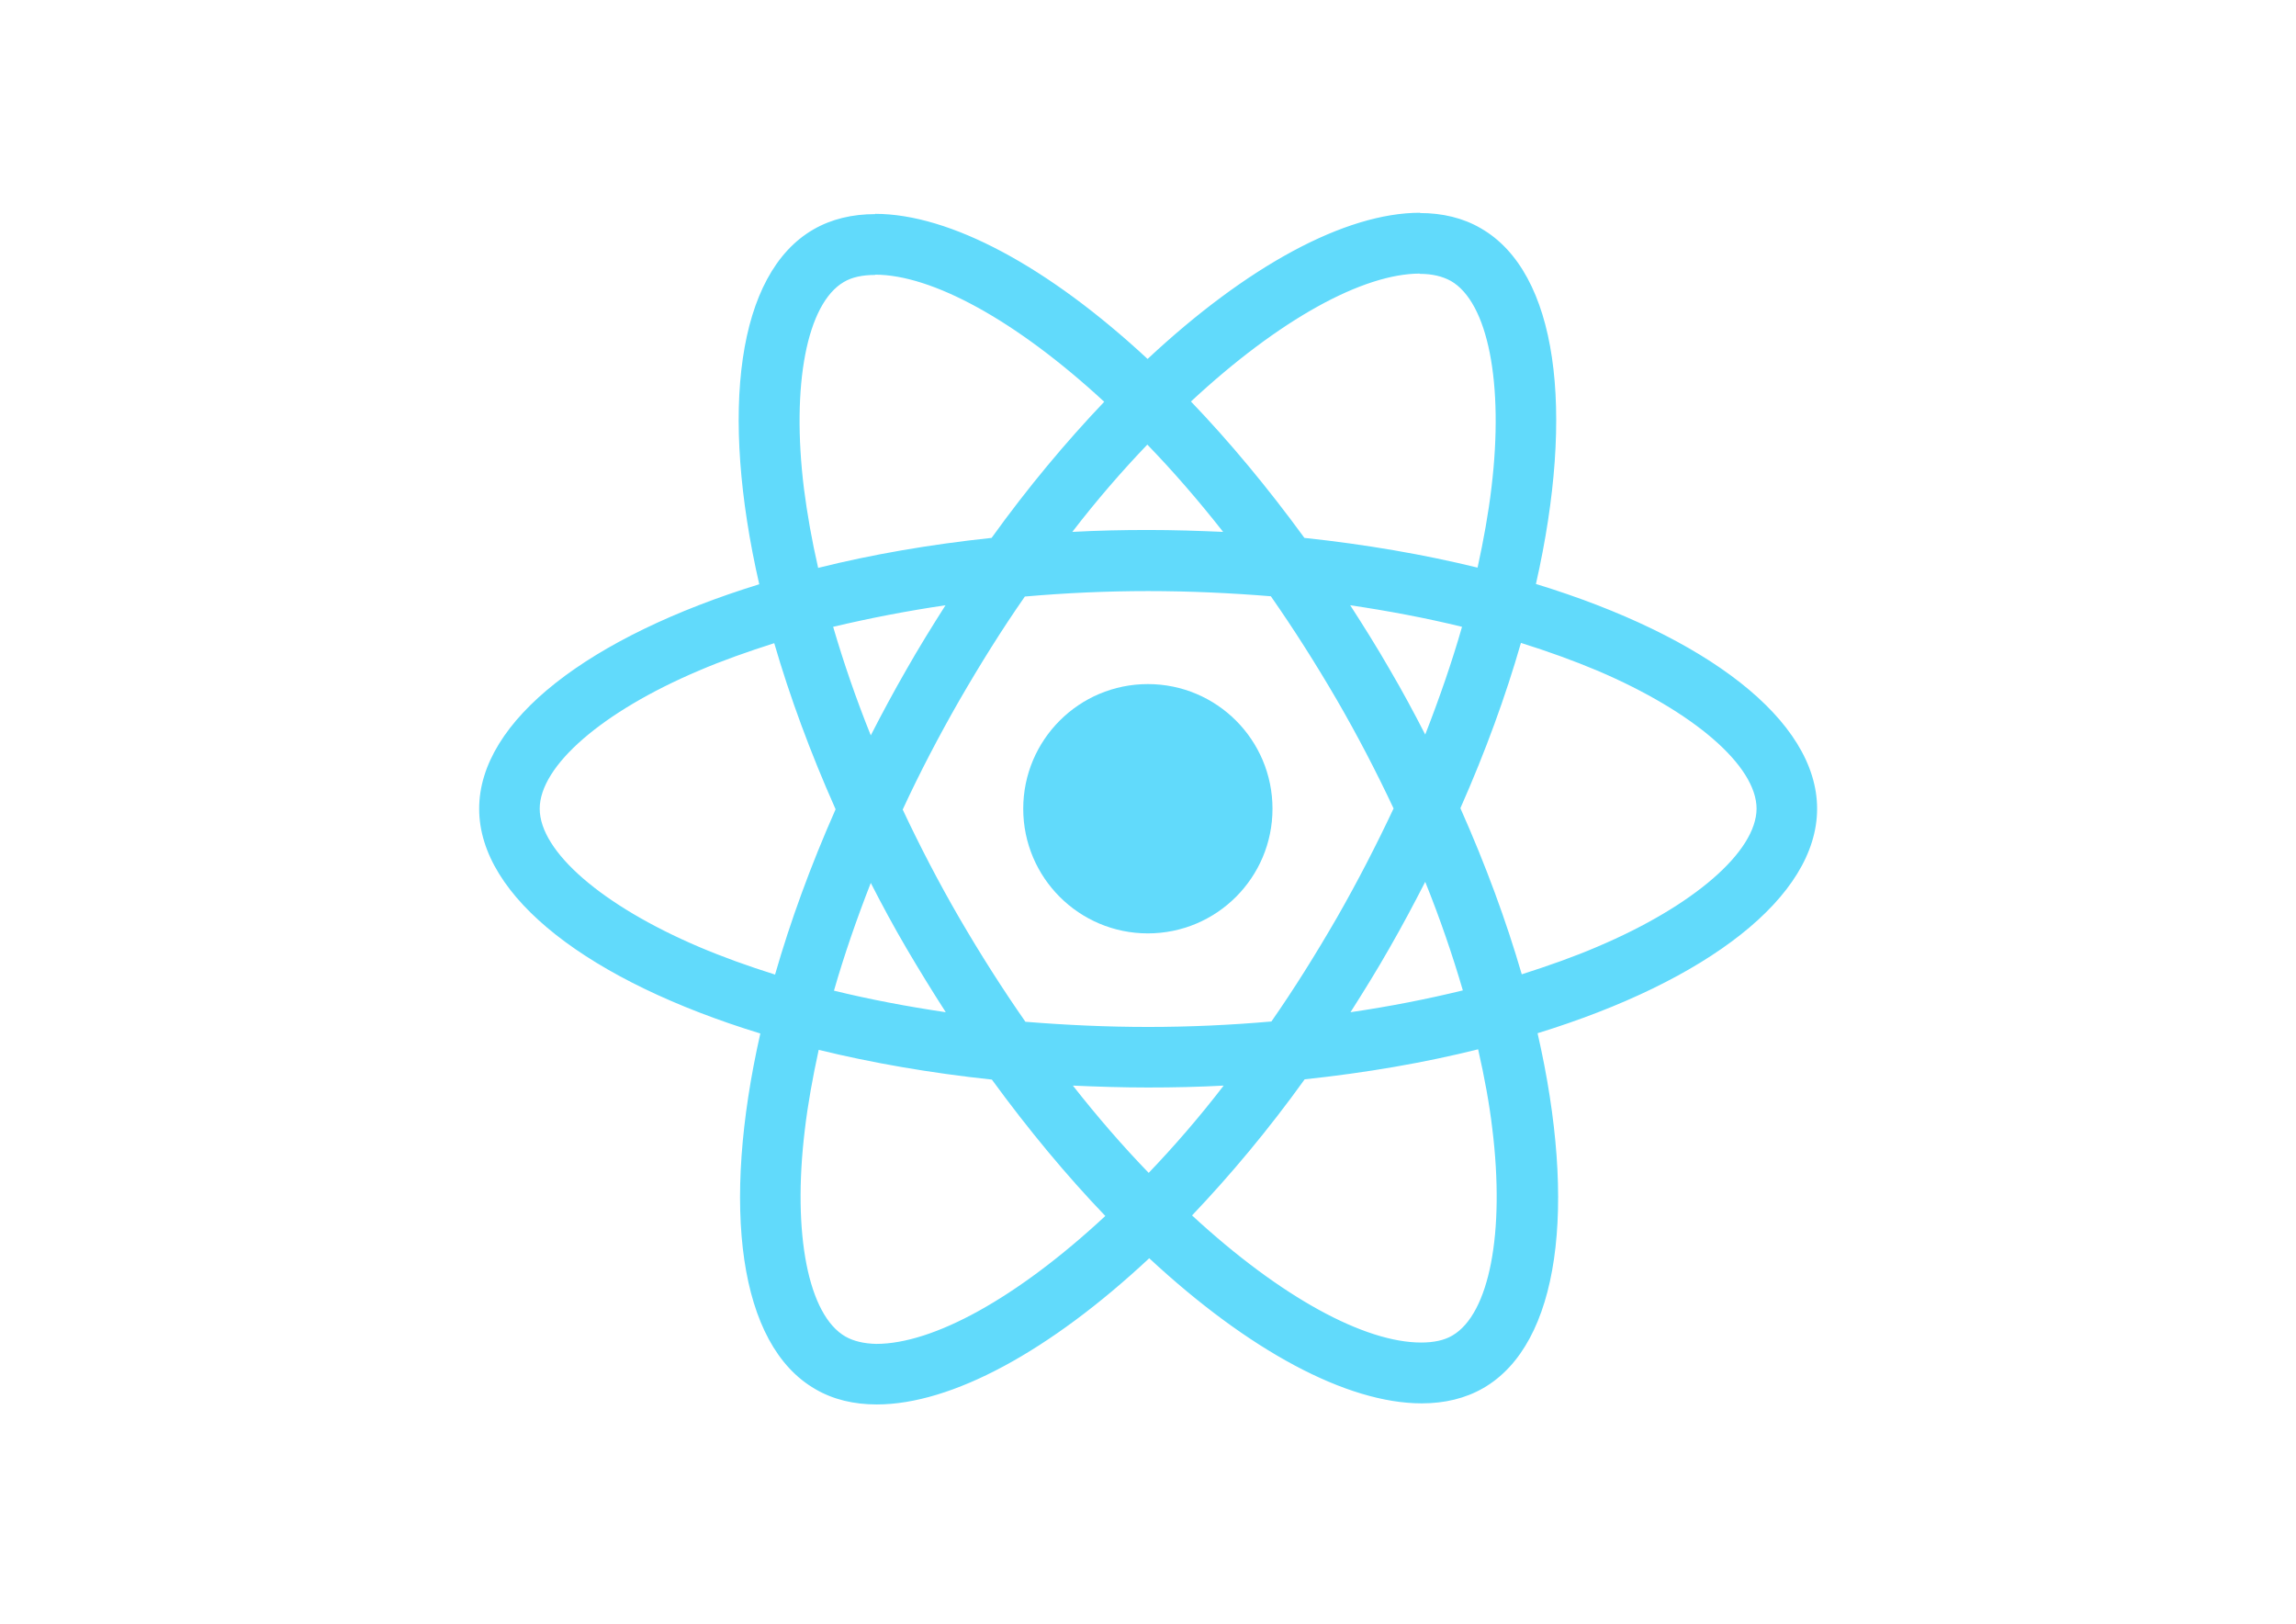
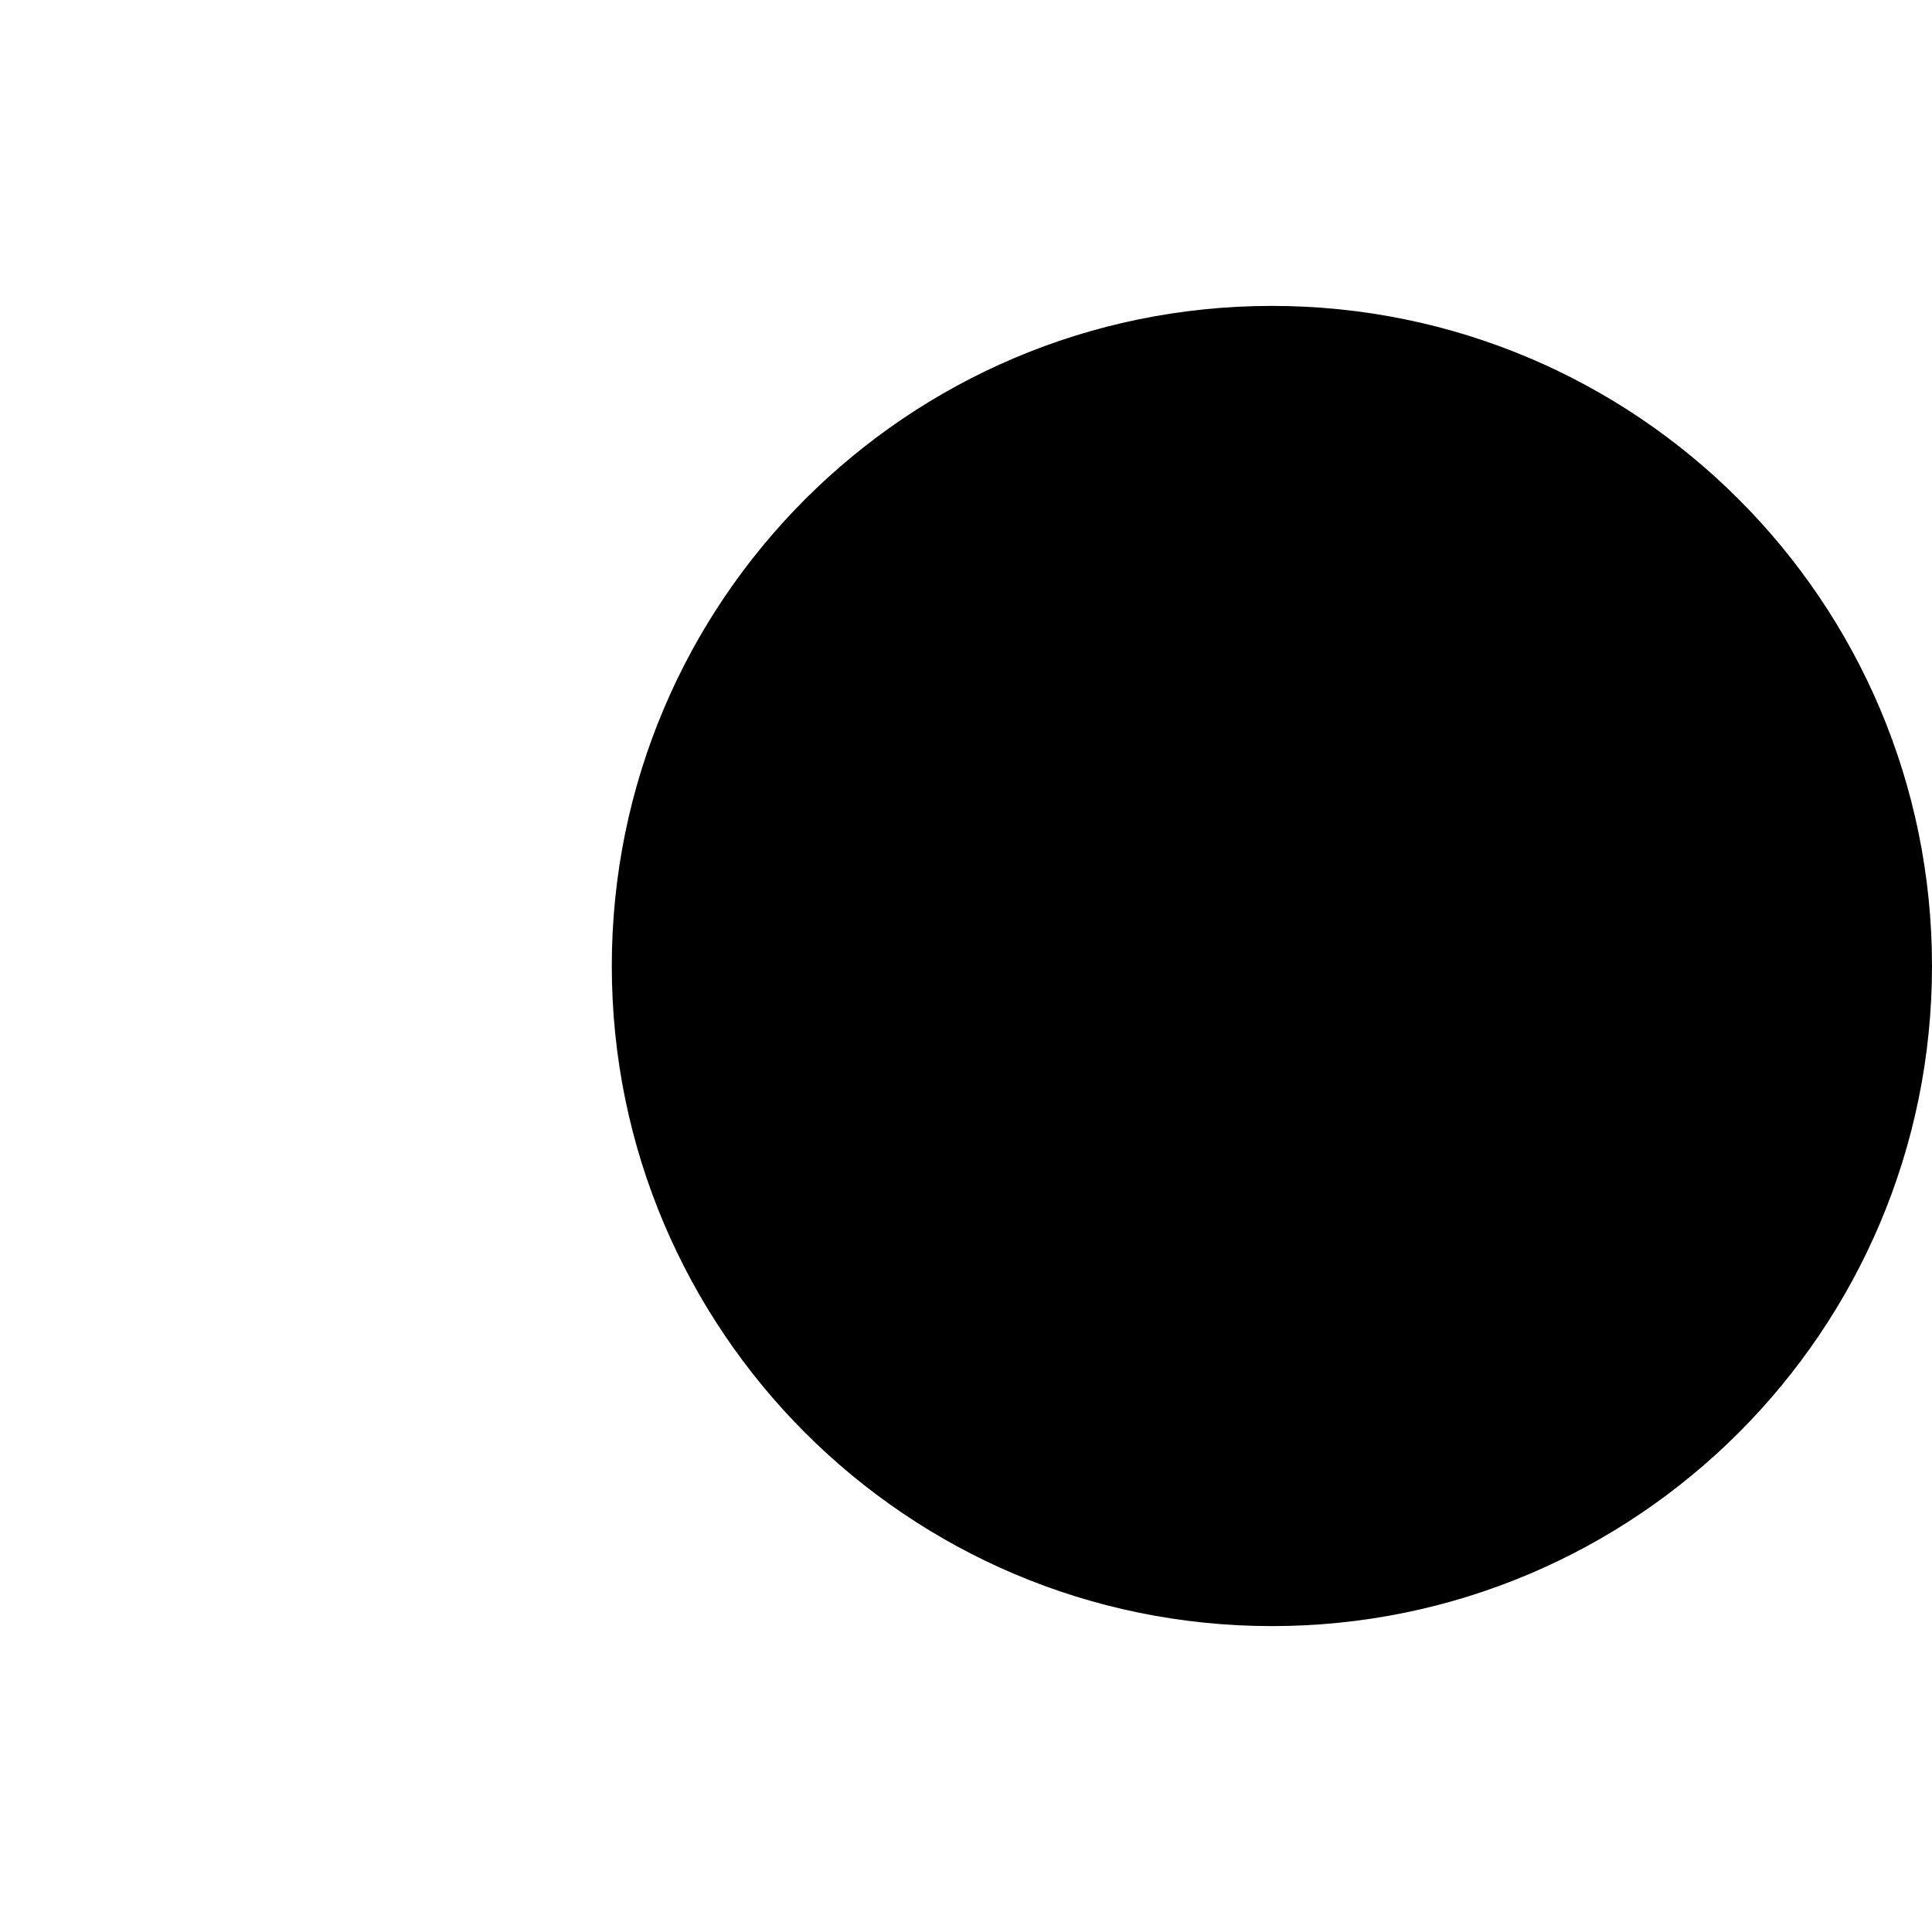
- <svg xmlns="http://www.w3.org/2000/svg" viewBox="0 0 841.9 595.3">
-   <g fill="#61DAFB">
-     <path d="M666.3 296.5c0-32.5-40.7-63.3-103.1-82.4 14.4-63.6 8-114.2-20.2-130.4-6.5-3.8-14.1-5.6-22.4-5.6v22.3c4.6 0 8.3.9 11.4 2.6 13.6 7.8 19.5 37.5 14.9 75.7-1.1 9.4-2.9 19.3-5.1 29.4-19.6-4.8-41-8.5-63.5-10.9-13.5-18.5-27.5-35.3-41.6-50 32.6-30.3 63.2-46.9 84-46.9V78c-27.5 0-63.5 19.6-99.9 53.6-36.4-33.8-72.4-53.2-99.9-53.2v22.3c20.7 0 51.4 16.5 84 46.6-14 14.7-28 31.4-41.3 49.9-22.6 2.4-44 6.1-63.6 11-2.3-10-4-19.7-5.2-29-4.7-38.2 1.1-67.9 14.6-75.8 3-1.8 6.9-2.6 11.5-2.6V78.5c-8.4 0-16 1.8-22.6 5.6-28.1 16.2-34.4 66.7-19.9 130.1-62.2 19.2-102.7 49.9-102.7 82.3 0 32.5 40.7 63.3 103.1 82.4-14.4 63.6-8 114.2 20.2 130.4 6.5 3.8 14.1 5.6 22.5 5.6 27.5 0 63.5-19.6 99.9-53.6 36.4 33.8 72.4 53.2 99.9 53.2 8.4 0 16-1.8 22.6-5.6 28.1-16.2 34.4-66.7 19.9-130.1 62-19.1 102.5-49.9 102.5-82.3zm-130.2-66.7c-3.7 12.9-8.3 26.2-13.5 39.5-4.1-8-8.4-16-13.1-24-4.6-8-9.5-15.8-14.4-23.4 14.2 2.1 27.9 4.7 41 7.9zm-45.8 106.5c-7.8 13.5-15.8 26.3-24.1 38.2-14.9 1.3-30 2-45.2 2-15.1 0-30.2-.7-45-1.9-8.3-11.9-16.4-24.6-24.2-38-7.6-13.1-14.5-26.4-20.8-39.8 6.2-13.4 13.2-26.8 20.7-39.9 7.8-13.5 15.8-26.3 24.1-38.2 14.9-1.3 30-2 45.2-2 15.1 0 30.2.7 45 1.9 8.3 11.9 16.4 24.6 24.2 38 7.6 13.1 14.5 26.4 20.8 39.8-6.3 13.4-13.2 26.8-20.7 39.9zm32.3-13c5.4 13.4 10 26.8 13.8 39.8-13.1 3.2-26.9 5.9-41.2 8 4.9-7.7 9.8-15.6 14.4-23.7 4.6-8 8.9-16.1 13-24.1zM421.2 430c-9.3-9.6-18.6-20.3-27.8-32 9 .4 18.2.7 27.5.7 9.4 0 18.7-.2 27.8-.7-9 11.7-18.3 22.4-27.5 32zm-74.4-58.9c-14.2-2.1-27.9-4.7-41-7.9 3.7-12.9 8.3-26.2 13.5-39.5 4.1 8 8.4 16 13.1 24 4.7 8 9.5 15.8 14.4 23.4zM420.7 163c9.3 9.6 18.6 20.3 27.8 32-9-.4-18.2-.7-27.5-.7-9.4 0-18.7.2-27.8.7 9-11.7 18.3-22.4 27.5-32zm-74 58.9c-4.9 7.7-9.8 15.6-14.4 23.7-4.6 8-8.9 16-13 24-5.4-13.4-10-26.8-13.8-39.8 13.1-3.1 26.9-5.8 41.2-7.9zm-90.5 125.2c-35.4-15.1-58.3-34.9-58.3-50.6 0-15.7 22.9-35.6 58.3-50.6 8.6-3.7 18-7 27.7-10.1 5.7 19.6 13.2 40 22.5 60.9-9.2 20.8-16.6 41.1-22.2 60.6-9.9-3.1-19.3-6.5-28-10.2zM310 490c-13.6-7.8-19.5-37.5-14.9-75.7 1.1-9.4 2.9-19.3 5.1-29.4 19.6 4.8 41 8.5 63.5 10.9 13.5 18.5 27.5 35.3 41.6 50-32.6 30.3-63.2 46.9-84 46.9-4.5-.1-8.3-1-11.3-2.7zm237.2-76.2c4.7 38.2-1.1 67.9-14.6 75.8-3 1.8-6.9 2.6-11.5 2.6-20.7 0-51.4-16.5-84-46.6 14-14.7 28-31.4 41.3-49.9 22.6-2.4 44-6.1 63.6-11 2.3 10.1 4.1 19.8 5.2 29.1zm38.5-66.7c-8.6 3.7-18 7-27.7 10.1-5.7-19.6-13.2-40-22.5-60.9 9.2-20.8 16.6-41.1 22.2-60.6 9.9 3.1 19.3 6.5 28.1 10.2 35.4 15.1 58.3 34.9 58.3 50.6-.1 15.7-23 35.6-58.4 50.6zM320.8 78.4z" />
-     <circle cx="420.9" cy="296.5" r="45.7" />
-     <path d="M520.5 78.1z" />
-   </g>
+ <svg xmlns="http://www.w3.org/2000/svg" height="60" with="1">
+   <circle cx="30" cy="30" r="20" stroke="black" stroke-width="1" fill="black" />
</svg>
